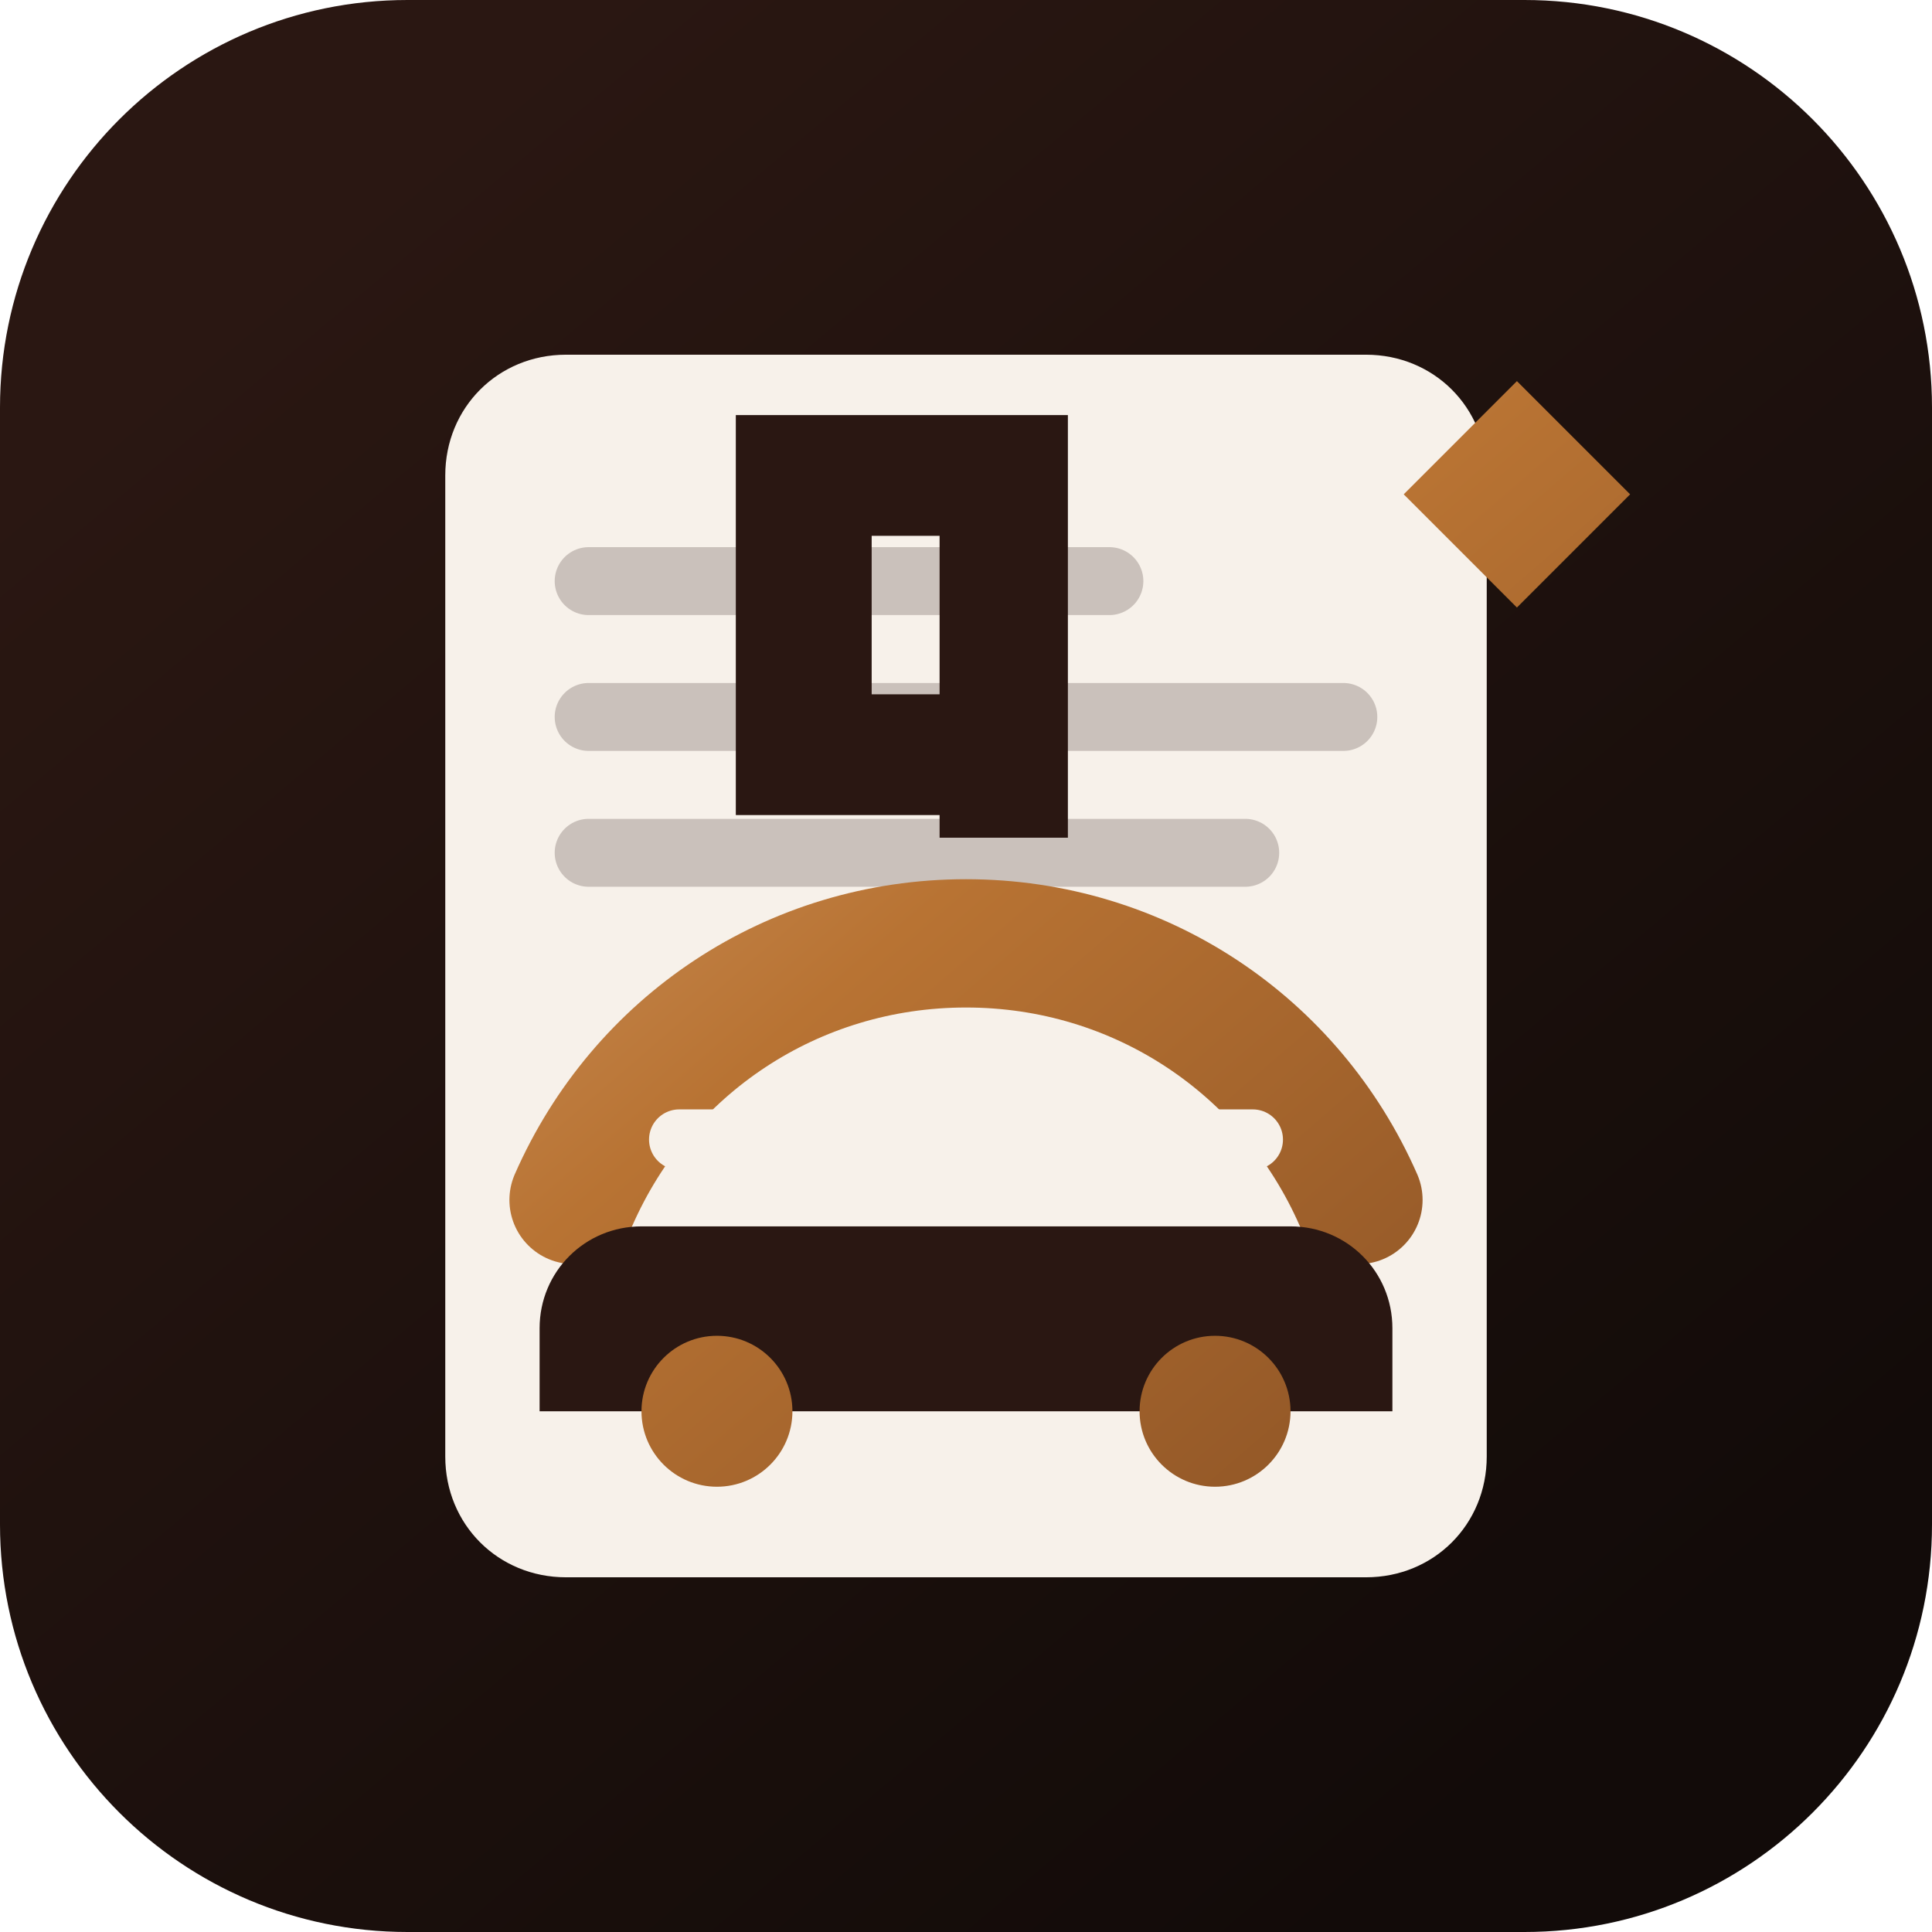
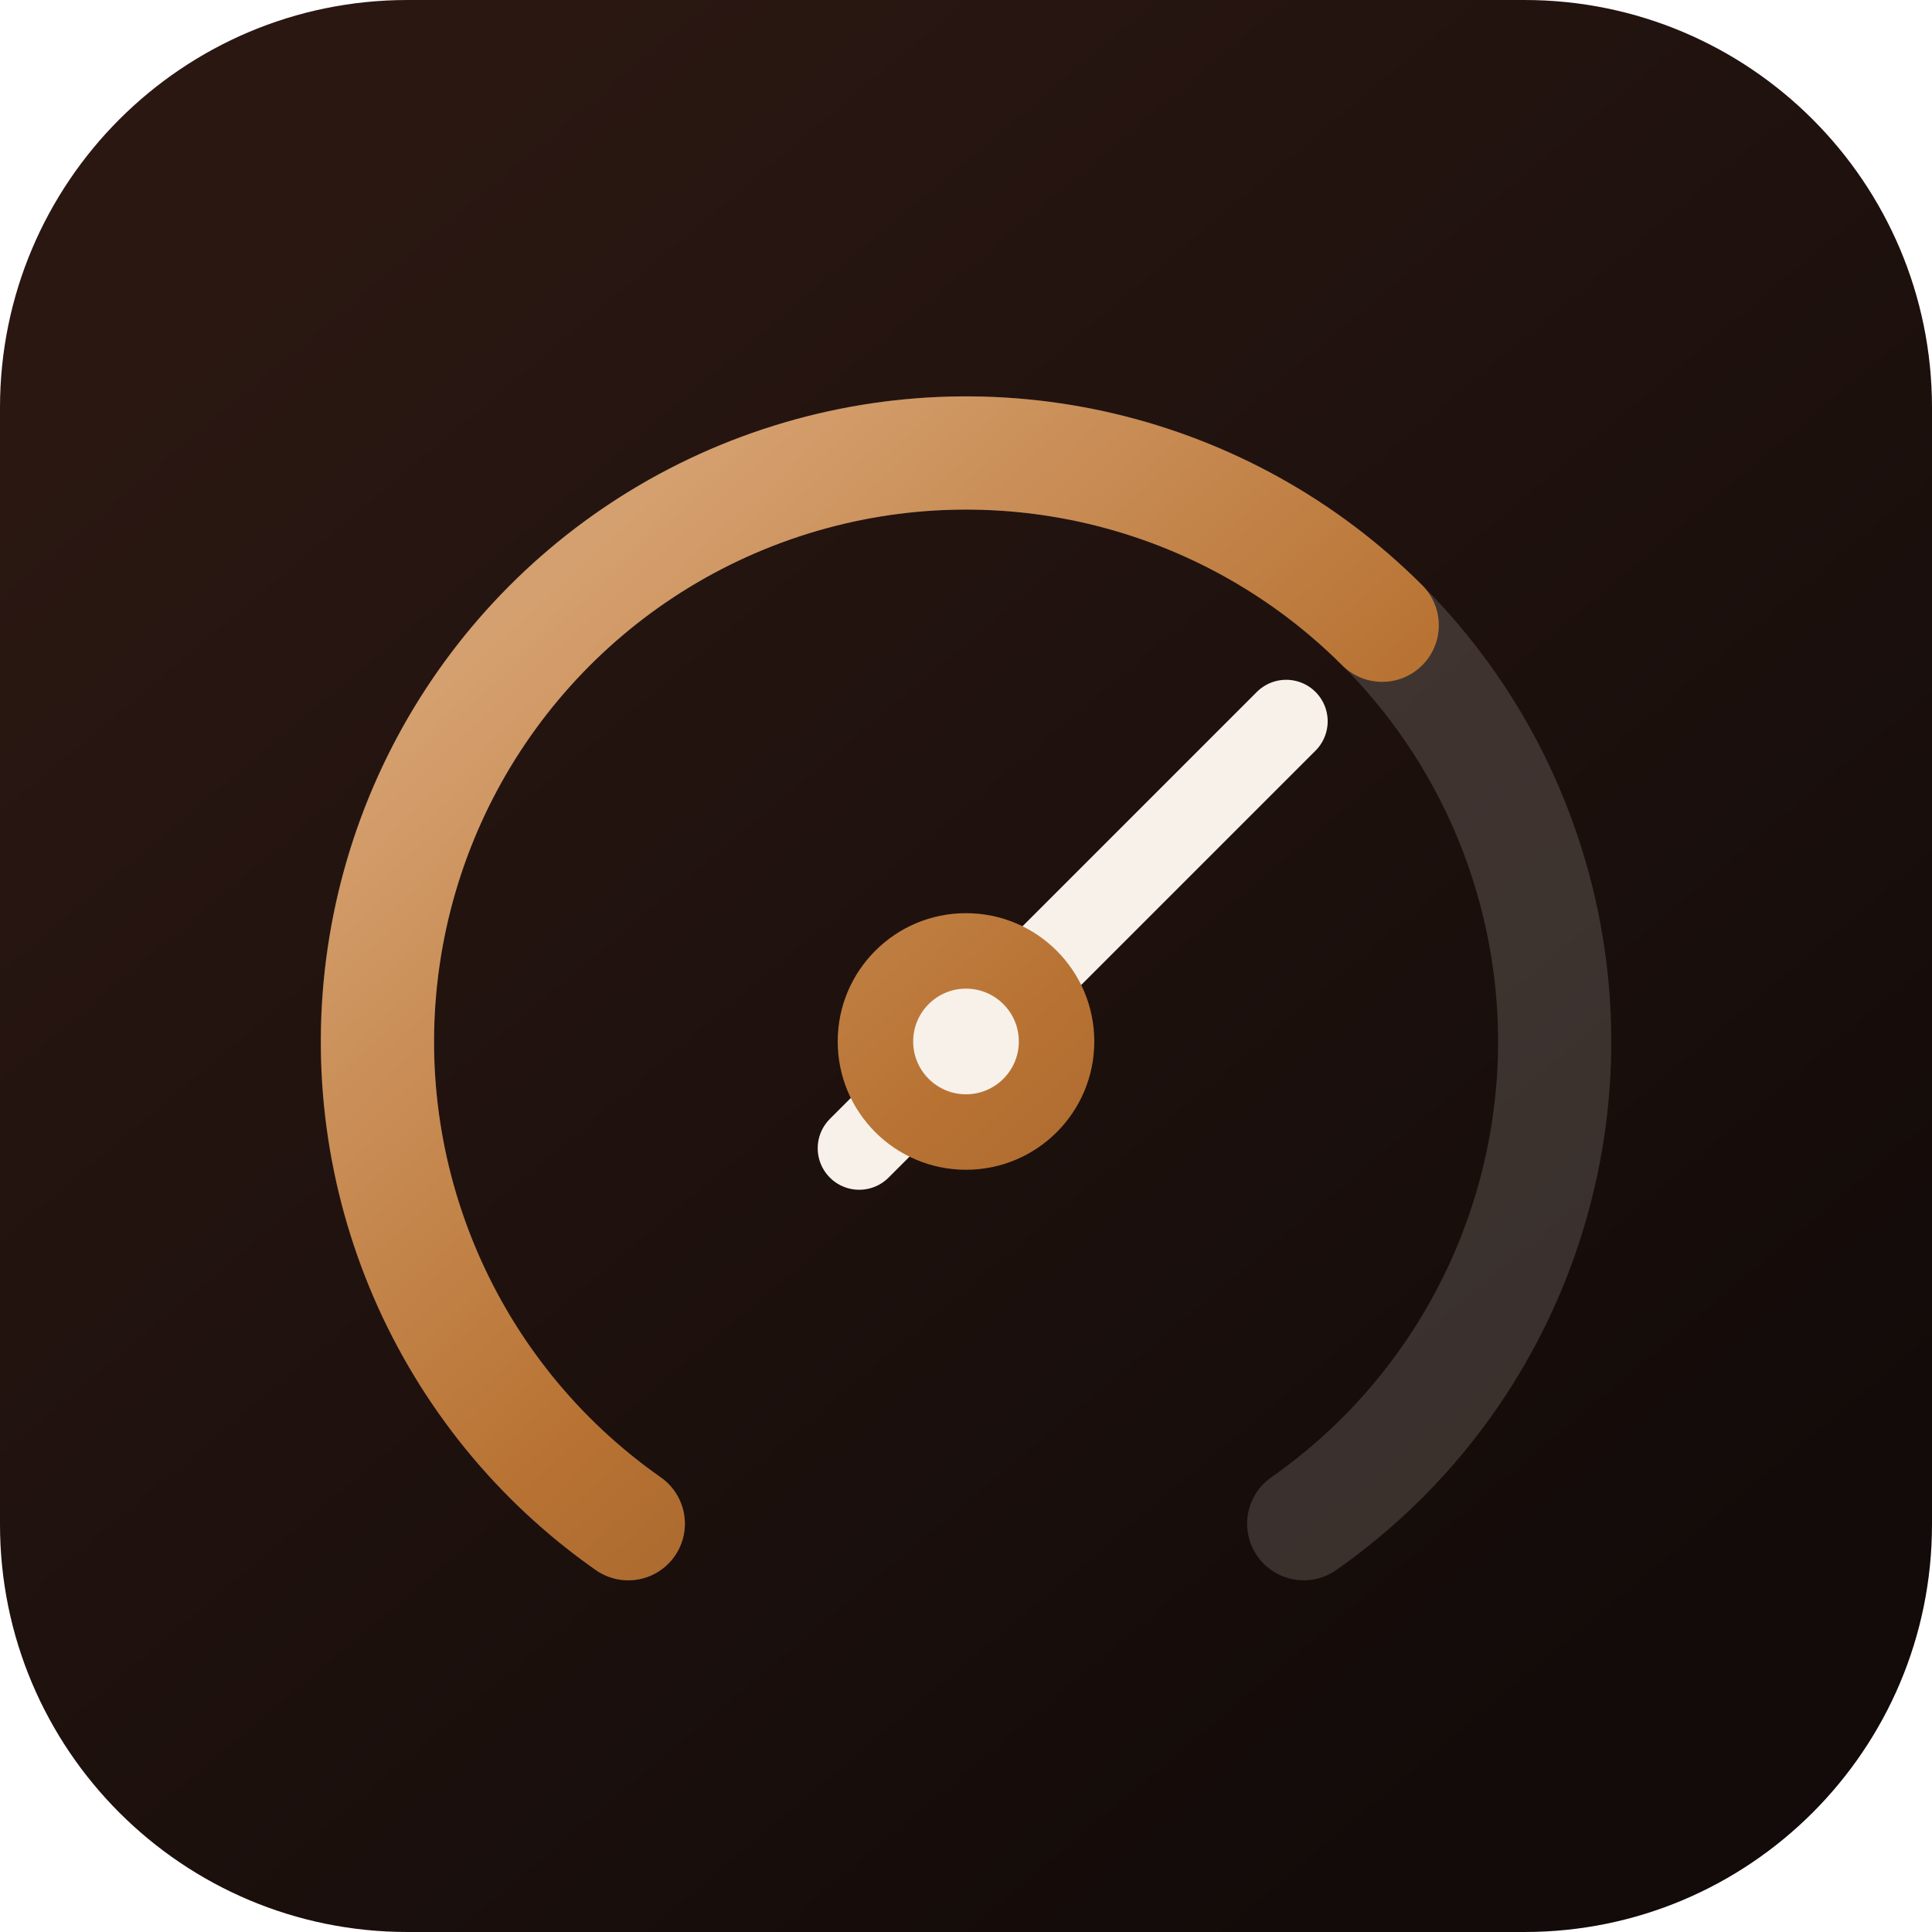
- <svg xmlns="http://www.w3.org/2000/svg" viewBox="0 0 512 512" role="img" aria-label="Garage Ledger">
+ <svg xmlns="http://www.w3.org/2000/svg" viewBox="0 0 512 512" role="img" aria-label="Vehicle Ledger">
  <defs>
    <linearGradient id="bg" x1="88" x2="424" y1="56" y2="456" gradientUnits="userSpaceOnUse">
      <stop stop-color="#2A1712" />
      <stop offset="1" stop-color="#120B09" />
    </linearGradient>
-     <linearGradient id="copper" x1="144" x2="382" y1="112" y2="388" gradientUnits="userSpaceOnUse">
+     <linearGradient id="copper" x1="150" x2="380" y1="150" y2="400" gradientUnits="userSpaceOnUse">
      <stop stop-color="#D5A06F" />
-       <stop offset=".45" stop-color="#B87333" />
+       <stop offset=".5" stop-color="#B87333" />
      <stop offset="1" stop-color="#8F5526" />
    </linearGradient>
  </defs>
  <rect width="512" height="512" rx="108" fill="url(#bg)" />
-   <path d="M118 126c0-18 14-32 32-32h212c18 0 32 14 32 32v260c0 18-14 32-32 32H150c-18 0-32-14-32-32V126Z" fill="#F7F1EA" />
-   <path d="M156 154h138M156 190h200M156 226h174" stroke="#2A1712" stroke-width="18" stroke-linecap="round" opacity=".22" />
-   <path d="M152 318c18-41 58-68 104-68s86 27 104 68" fill="none" stroke="url(#copper)" stroke-width="34" stroke-linecap="round" />
-   <path d="M170 325h172c15 0 27 12 27 27v22H143v-22c0-15 12-27 27-27Z" fill="#2A1712" />
-   <circle cx="190" cy="374" r="20" fill="url(#copper)" />
-   <circle cx="322" cy="374" r="20" fill="url(#copper)" />
-   <path d="M180 302h152" stroke="#F7F1EA" stroke-width="16" stroke-linecap="round" />
-   <path d="M402 101l30 30-30 30-30-30 30-30Z" fill="url(#copper)" />
-   <path d="M249 110h34v112h-34V110Zm-54 0h88v32h-52v42h46v32h-82V110Z" fill="#2A1712" />
+   <g fill="none" stroke-linecap="round">
+     <path d="M166.5 403.8 A156 156 0 1 1 345.5 403.8" stroke="#F7F1EA" stroke-opacity=".16" stroke-width="30" />
+     <path d="M166.5 403.8 A156 156 0 1 1 366.3 165.7" stroke="url(#copper)" stroke-width="30" />
+     <path d="M227.7 304.3 L340.85 191.15" stroke="#F7F1EA" stroke-width="22" />
+   </g>
+   <circle cx="256" cy="276" r="34" fill="url(#copper)" />
+   <circle cx="256" cy="276" r="14" fill="#F7F1EA" />
</svg>
